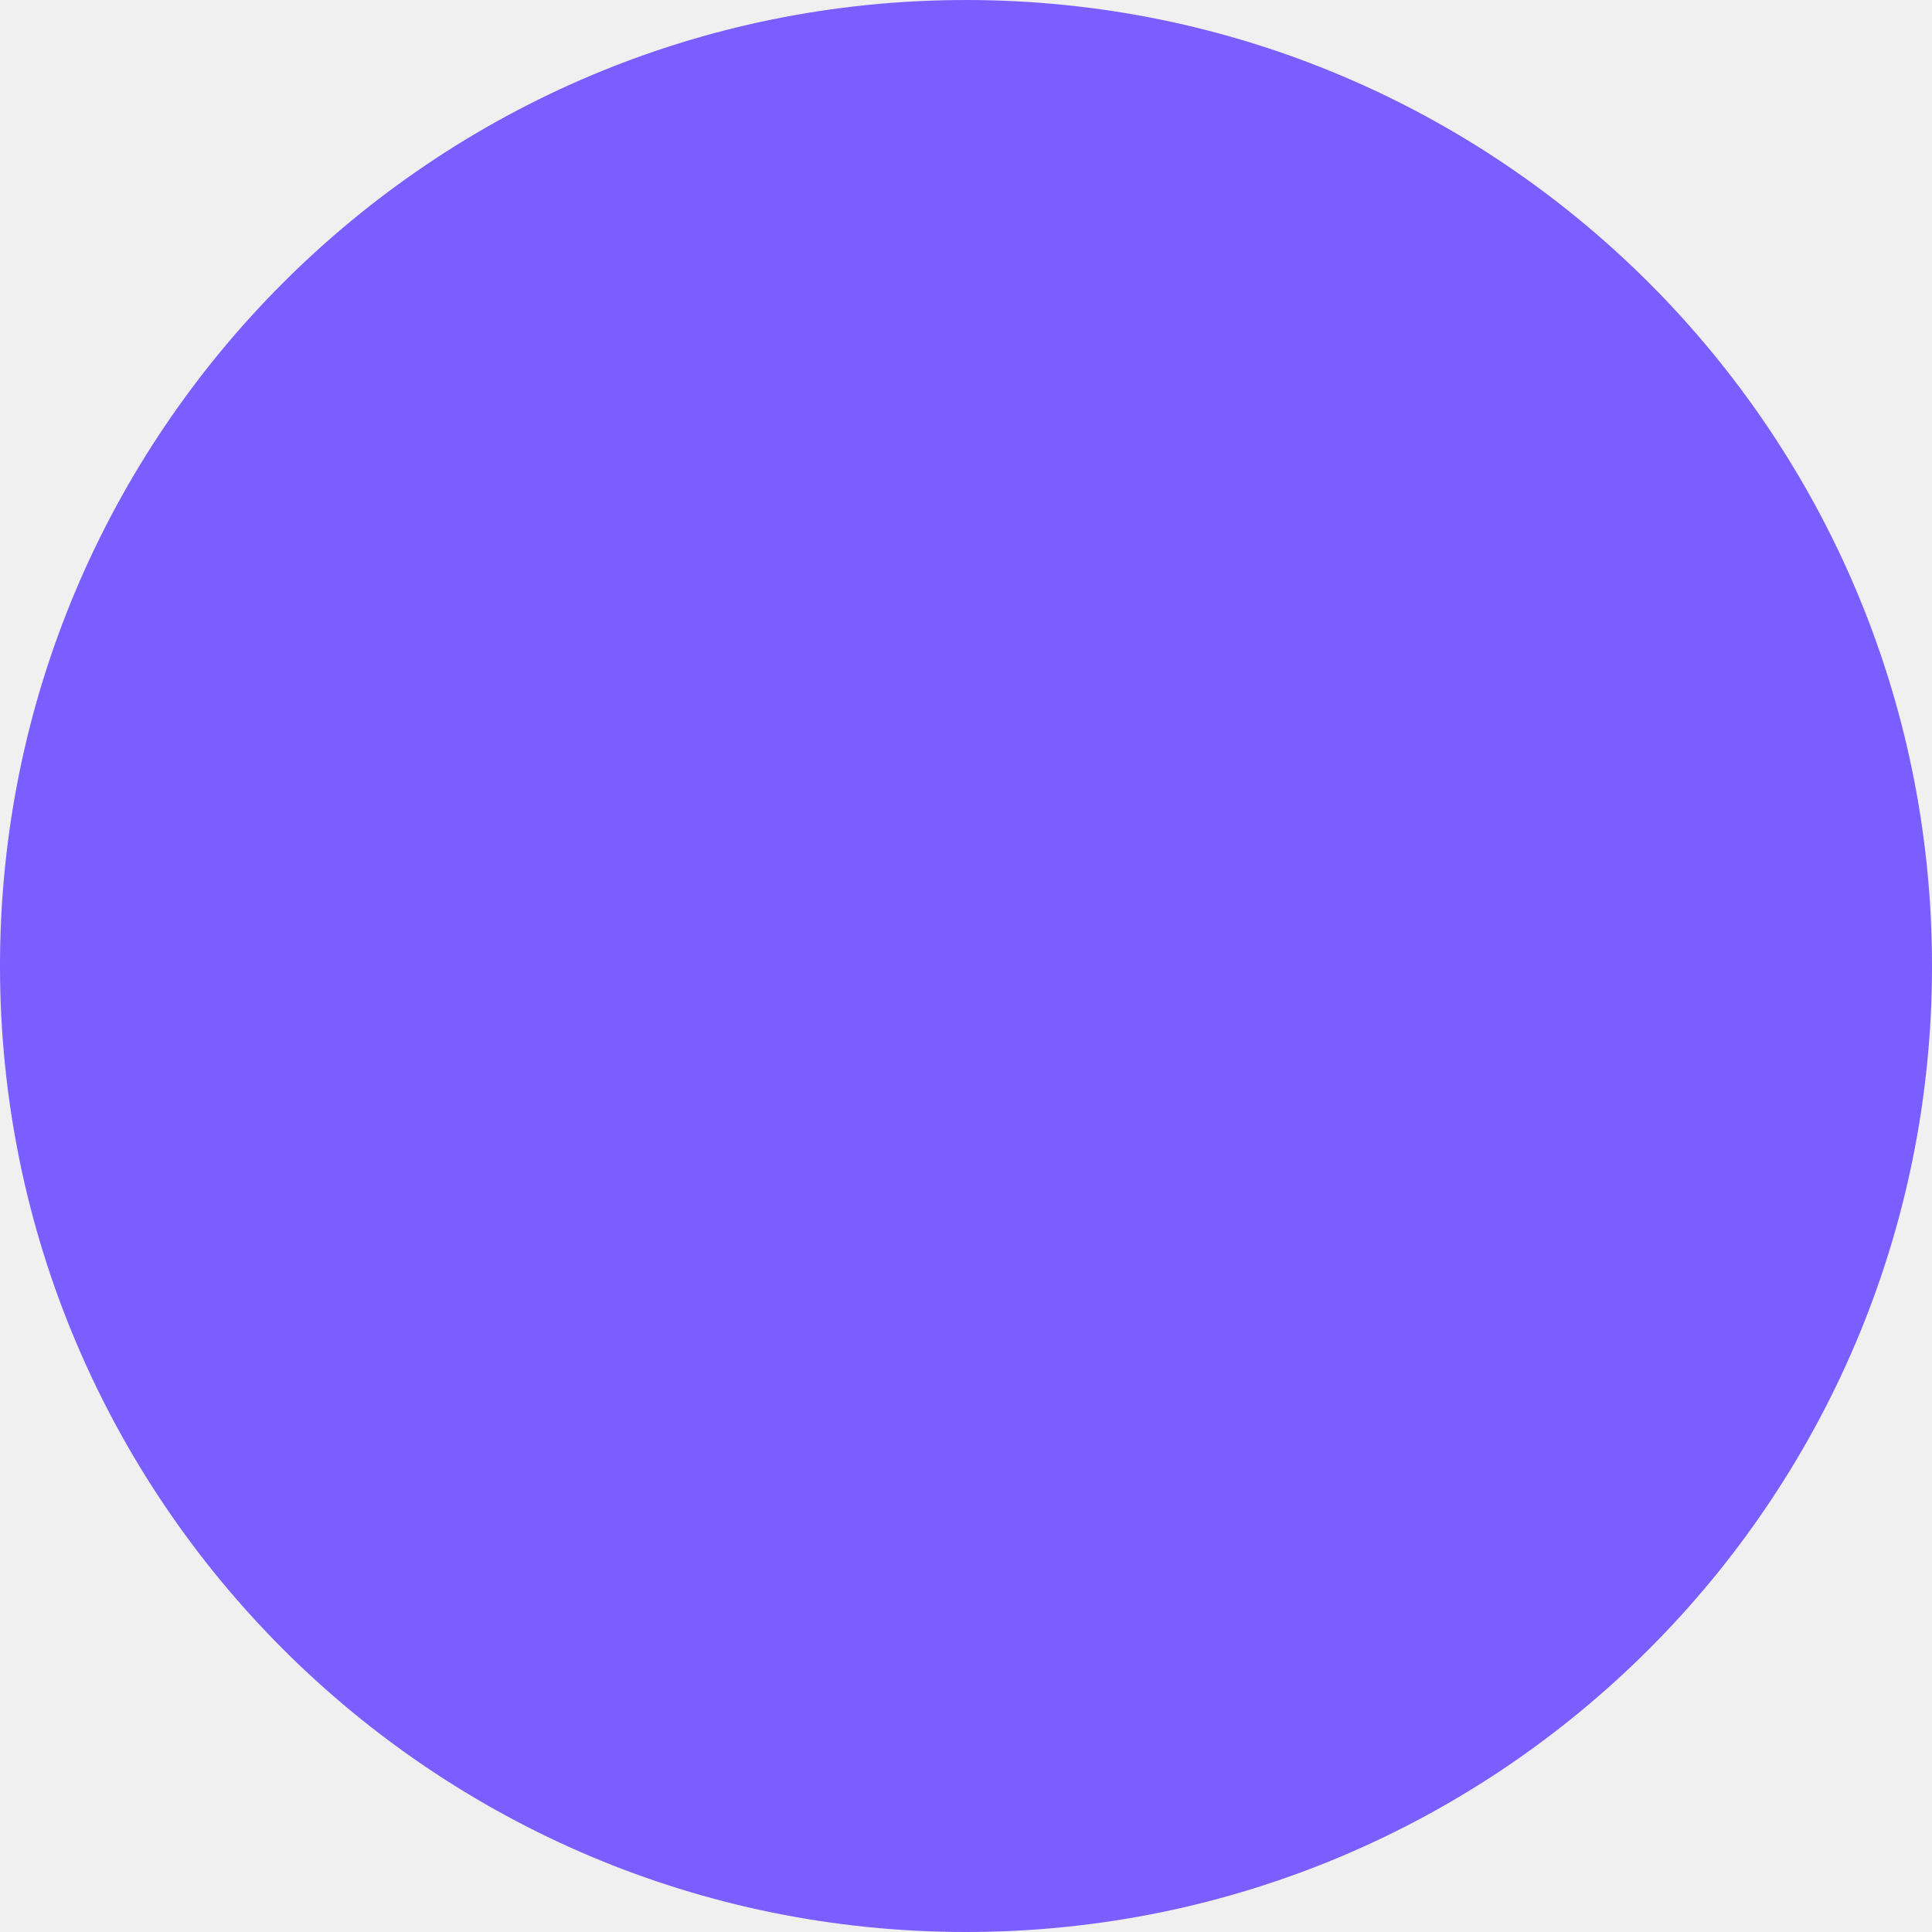
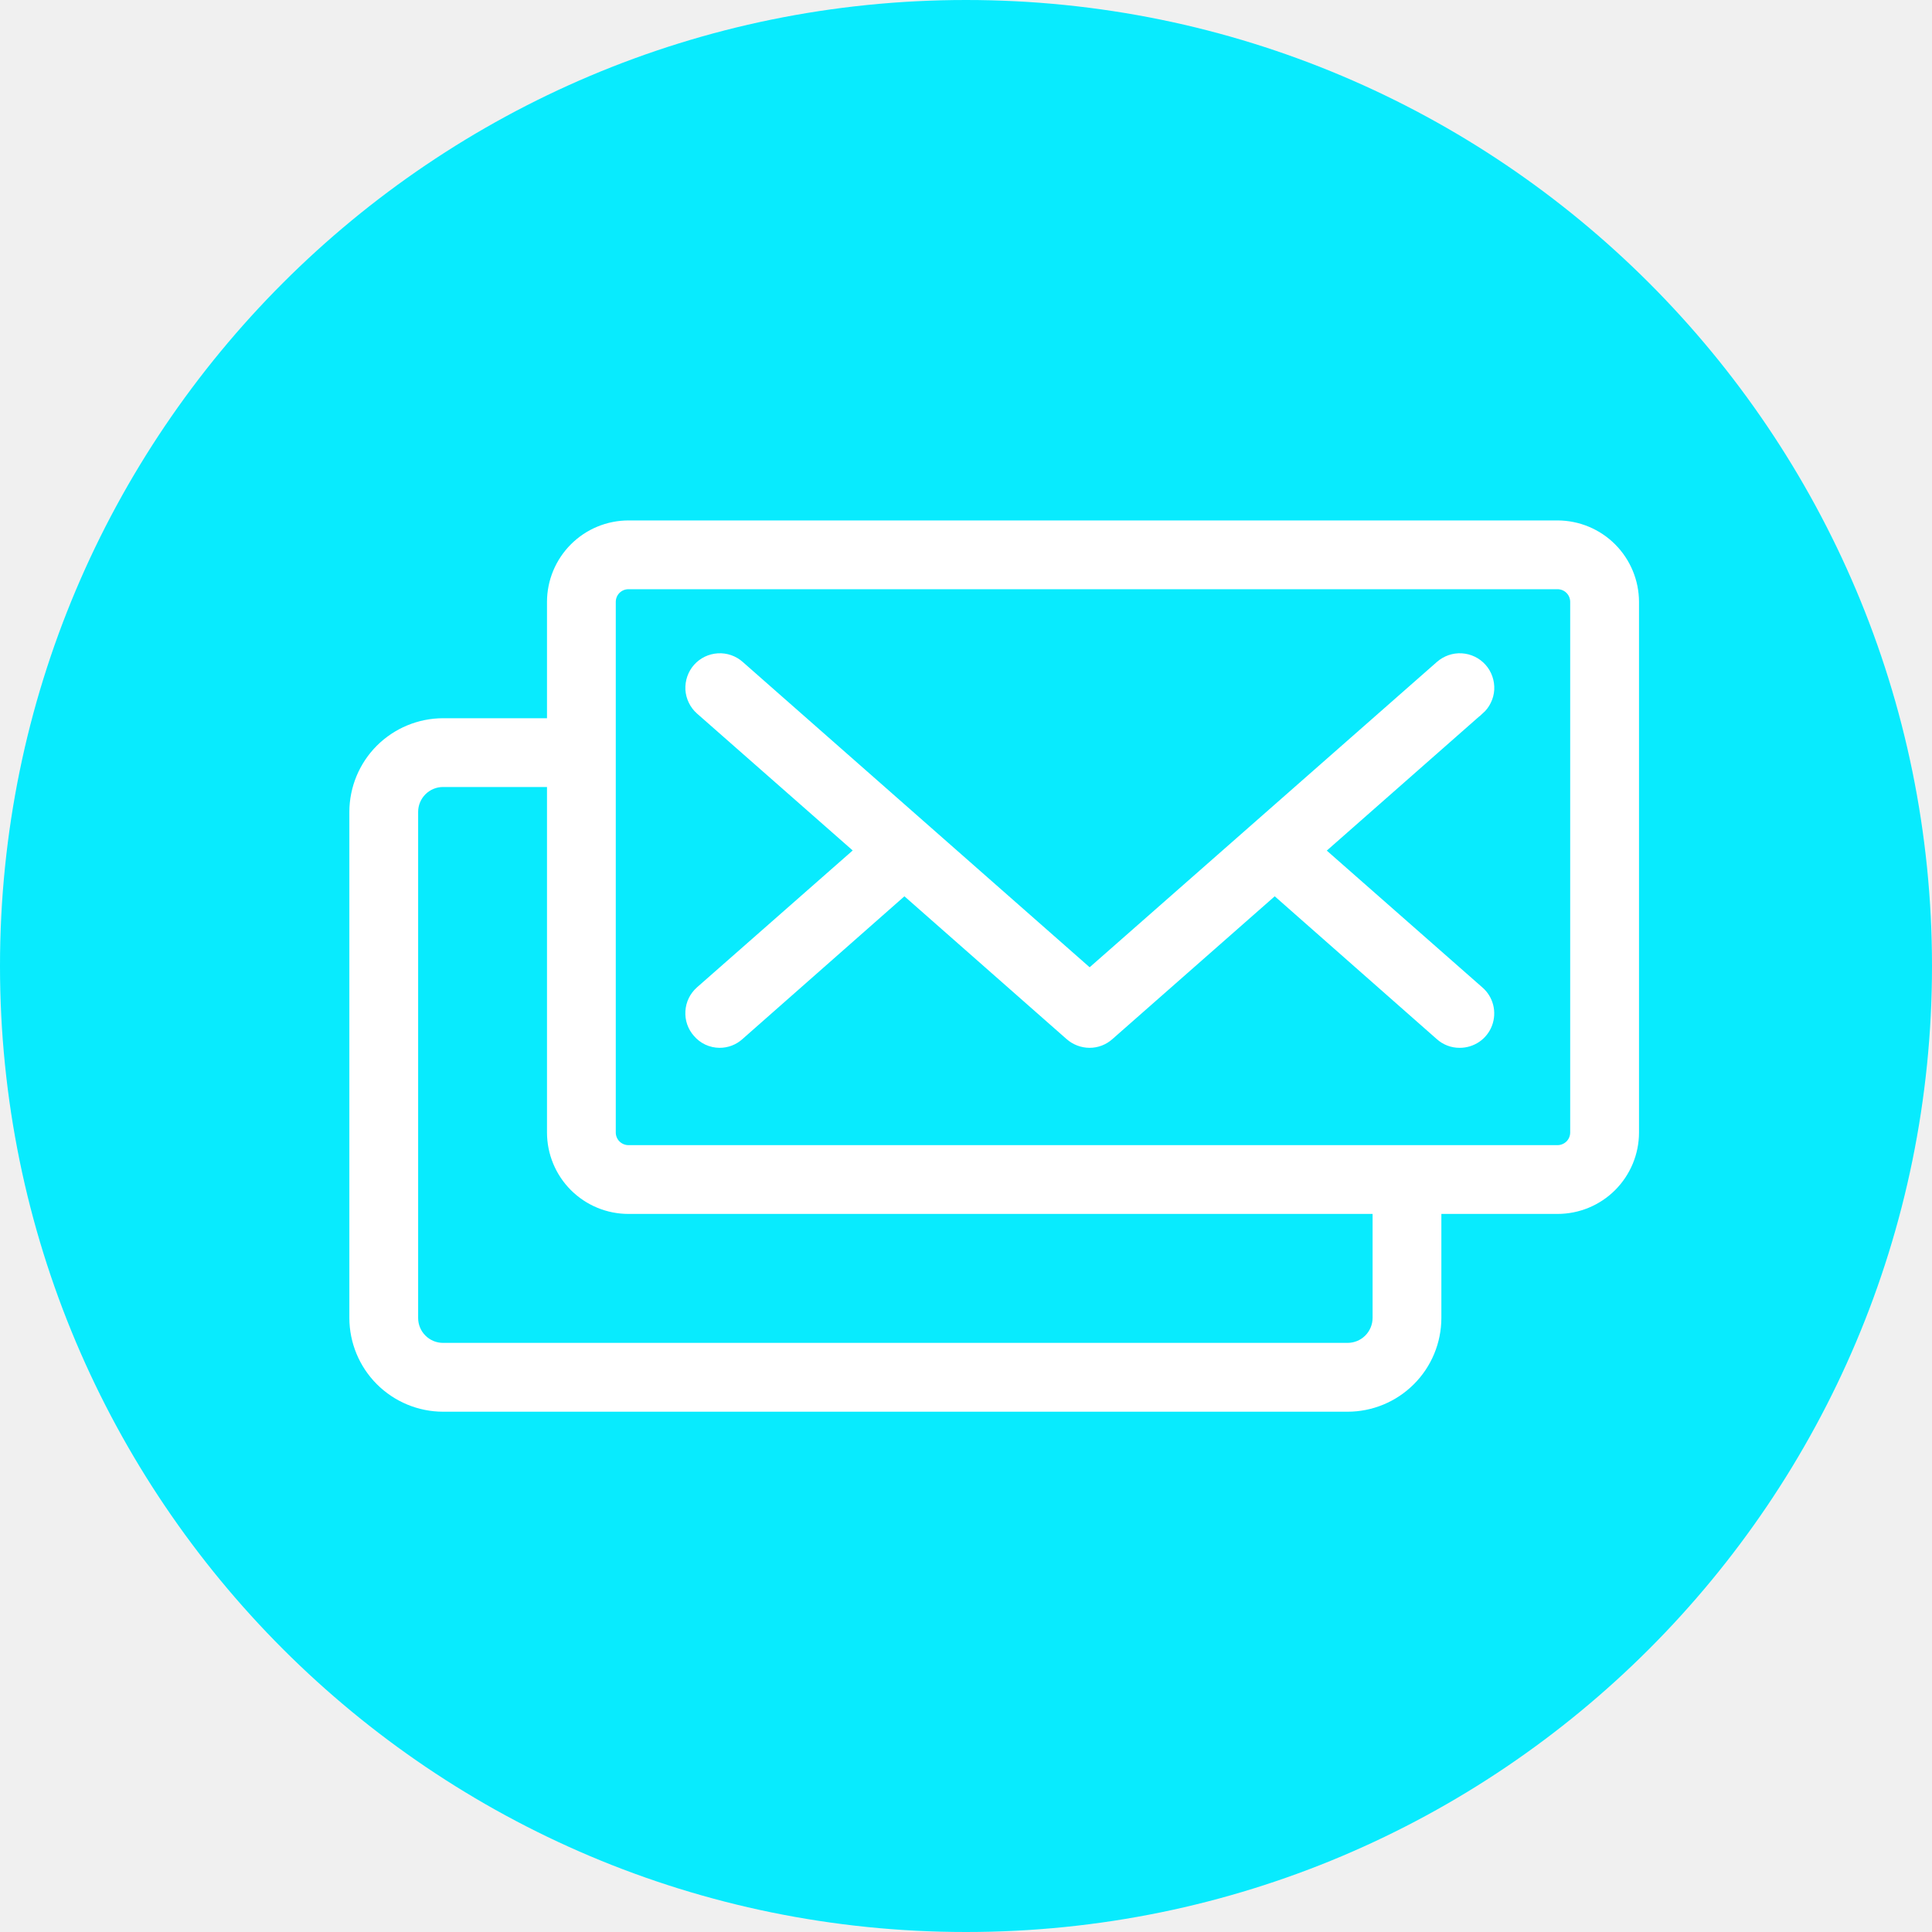
<svg xmlns="http://www.w3.org/2000/svg" width="40" height="40" viewBox="0 0 40 40" fill="none">
-   <circle cx="20" cy="20" r="20" fill="#7B5EFF" />
+   <circle cx="20" cy="20" r="20" fill="#08EBFE" />
+   <path d="M32.247 11H13.011C12.624 11.001 12.252 11.155 11.979 11.429C11.705 11.703 11.55 12.074 11.55 12.461V15.095H9.173C8.718 15.096 8.283 15.277 7.961 15.598C7.64 15.919 7.459 16.355 7.458 16.809V27.288C7.459 27.742 7.64 28.178 7.961 28.499C8.283 28.821 8.718 29.002 9.173 29.003H27.899C28.354 29.003 28.791 28.822 29.113 28.5C29.435 28.179 29.616 27.743 29.617 27.288V24.908H32.247C32.635 24.908 33.007 24.754 33.281 24.48C33.554 24.206 33.709 23.834 33.709 23.447V12.461C33.708 12.074 33.553 11.703 33.28 11.429C33.006 11.155 32.635 11.001 32.247 11ZM28.643 27.288C28.642 27.485 28.563 27.673 28.424 27.812C28.285 27.95 28.096 28.028 27.899 28.028H9.173C8.976 28.028 8.788 27.95 8.649 27.811C8.51 27.673 8.432 27.484 8.432 27.288V16.809C8.432 16.613 8.51 16.425 8.649 16.286C8.788 16.147 8.976 16.069 9.173 16.069H11.55V23.447C11.55 23.834 11.704 24.206 11.978 24.48C12.252 24.754 12.623 24.908 13.011 24.908H28.643V27.288ZM32.734 23.447C32.734 23.576 32.683 23.7 32.592 23.791C32.5 23.882 32.376 23.934 32.247 23.934H13.011C12.882 23.934 12.758 23.882 12.666 23.791C12.575 23.7 12.524 23.576 12.524 23.447V12.461C12.524 12.332 12.575 12.208 12.666 12.117C12.758 12.025 12.882 11.974 13.011 11.974H32.247C32.376 11.974 32.5 12.025 32.592 12.117C32.683 12.208 32.734 12.332 32.734 12.461V23.447Z" fill="white" stroke="white" stroke-width="0.45" />
+   <path d="M30.545 14.604L27.129 17.611L30.545 20.615C30.62 20.68 30.673 20.767 30.697 20.863C30.721 20.96 30.715 21.062 30.68 21.155C30.645 21.248 30.582 21.328 30.5 21.384C30.417 21.44 30.32 21.47 30.22 21.469C30.101 21.47 29.985 21.426 29.896 21.345L26.392 18.257L22.882 21.345C22.793 21.425 22.677 21.47 22.557 21.469C22.437 21.468 22.322 21.424 22.232 21.345L18.725 18.257L15.222 21.345C15.133 21.426 15.017 21.47 14.897 21.469C14.828 21.468 14.76 21.453 14.698 21.424C14.636 21.395 14.581 21.352 14.537 21.3C14.494 21.252 14.461 21.196 14.44 21.135C14.419 21.075 14.411 21.011 14.415 20.947C14.419 20.883 14.435 20.82 14.463 20.763C14.491 20.705 14.531 20.654 14.579 20.611L17.995 17.608L14.579 14.604C14.531 14.561 14.492 14.51 14.464 14.452C14.436 14.394 14.419 14.332 14.415 14.268C14.412 14.203 14.421 14.139 14.442 14.079C14.463 14.018 14.495 13.962 14.538 13.914C14.581 13.866 14.632 13.827 14.69 13.799C14.748 13.771 14.811 13.755 14.875 13.751C15.004 13.743 15.131 13.787 15.228 13.873L22.56 20.326L29.899 13.873C29.947 13.831 30.003 13.798 30.064 13.777C30.124 13.756 30.188 13.747 30.252 13.751C30.317 13.755 30.379 13.771 30.437 13.799C30.495 13.827 30.546 13.866 30.589 13.914C30.632 13.962 30.664 14.018 30.685 14.079C30.706 14.139 30.715 14.203 30.712 14.268C30.708 14.332 30.692 14.394 30.663 14.452C30.636 14.51 30.596 14.561 30.548 14.604H30.545Z" fill="white" stroke="white" stroke-width="0.45" />
</svg>
